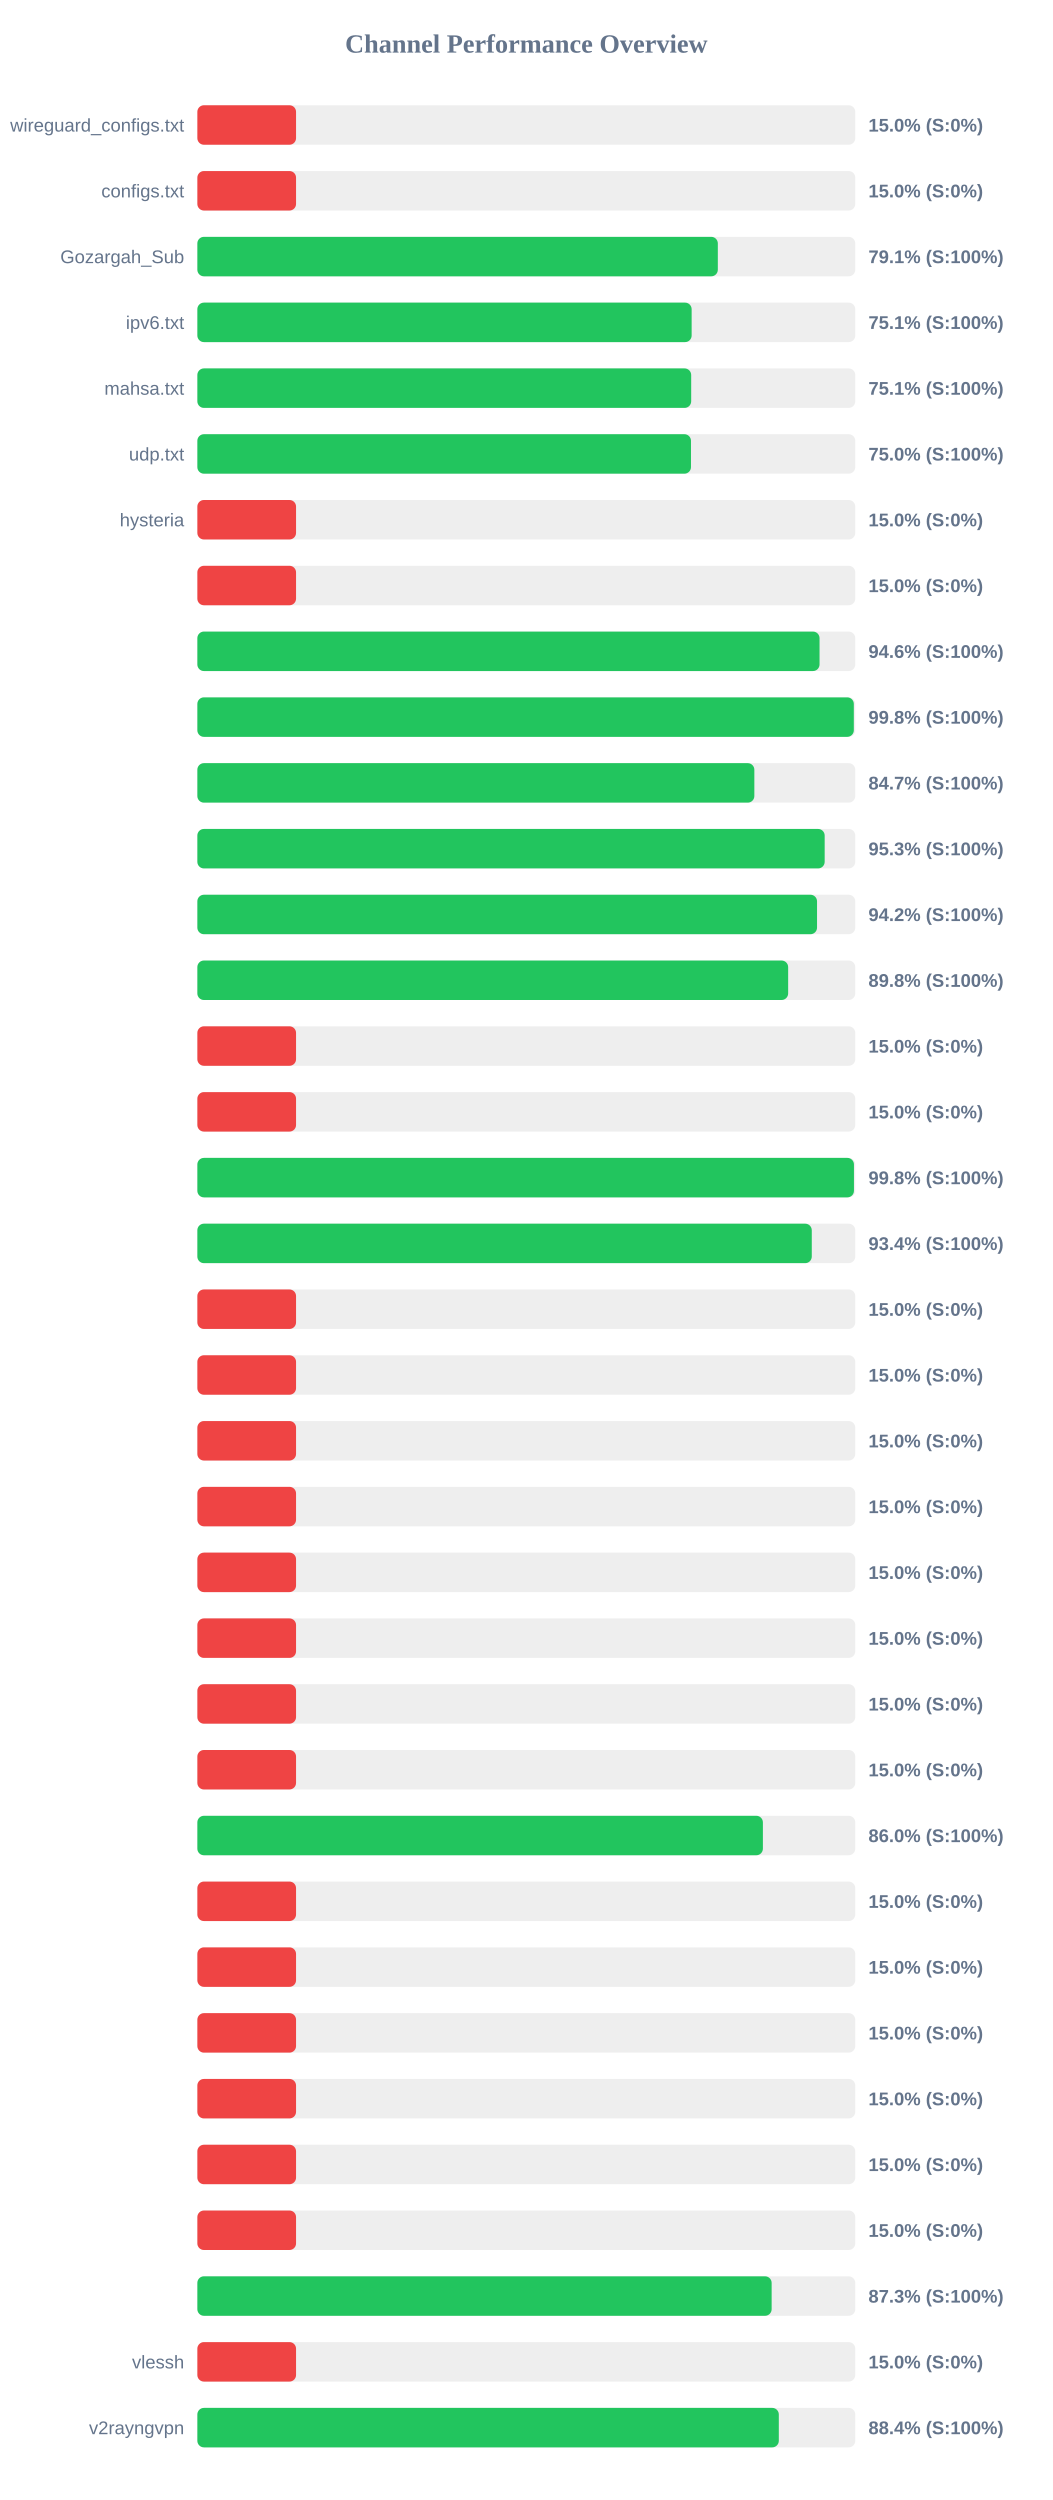
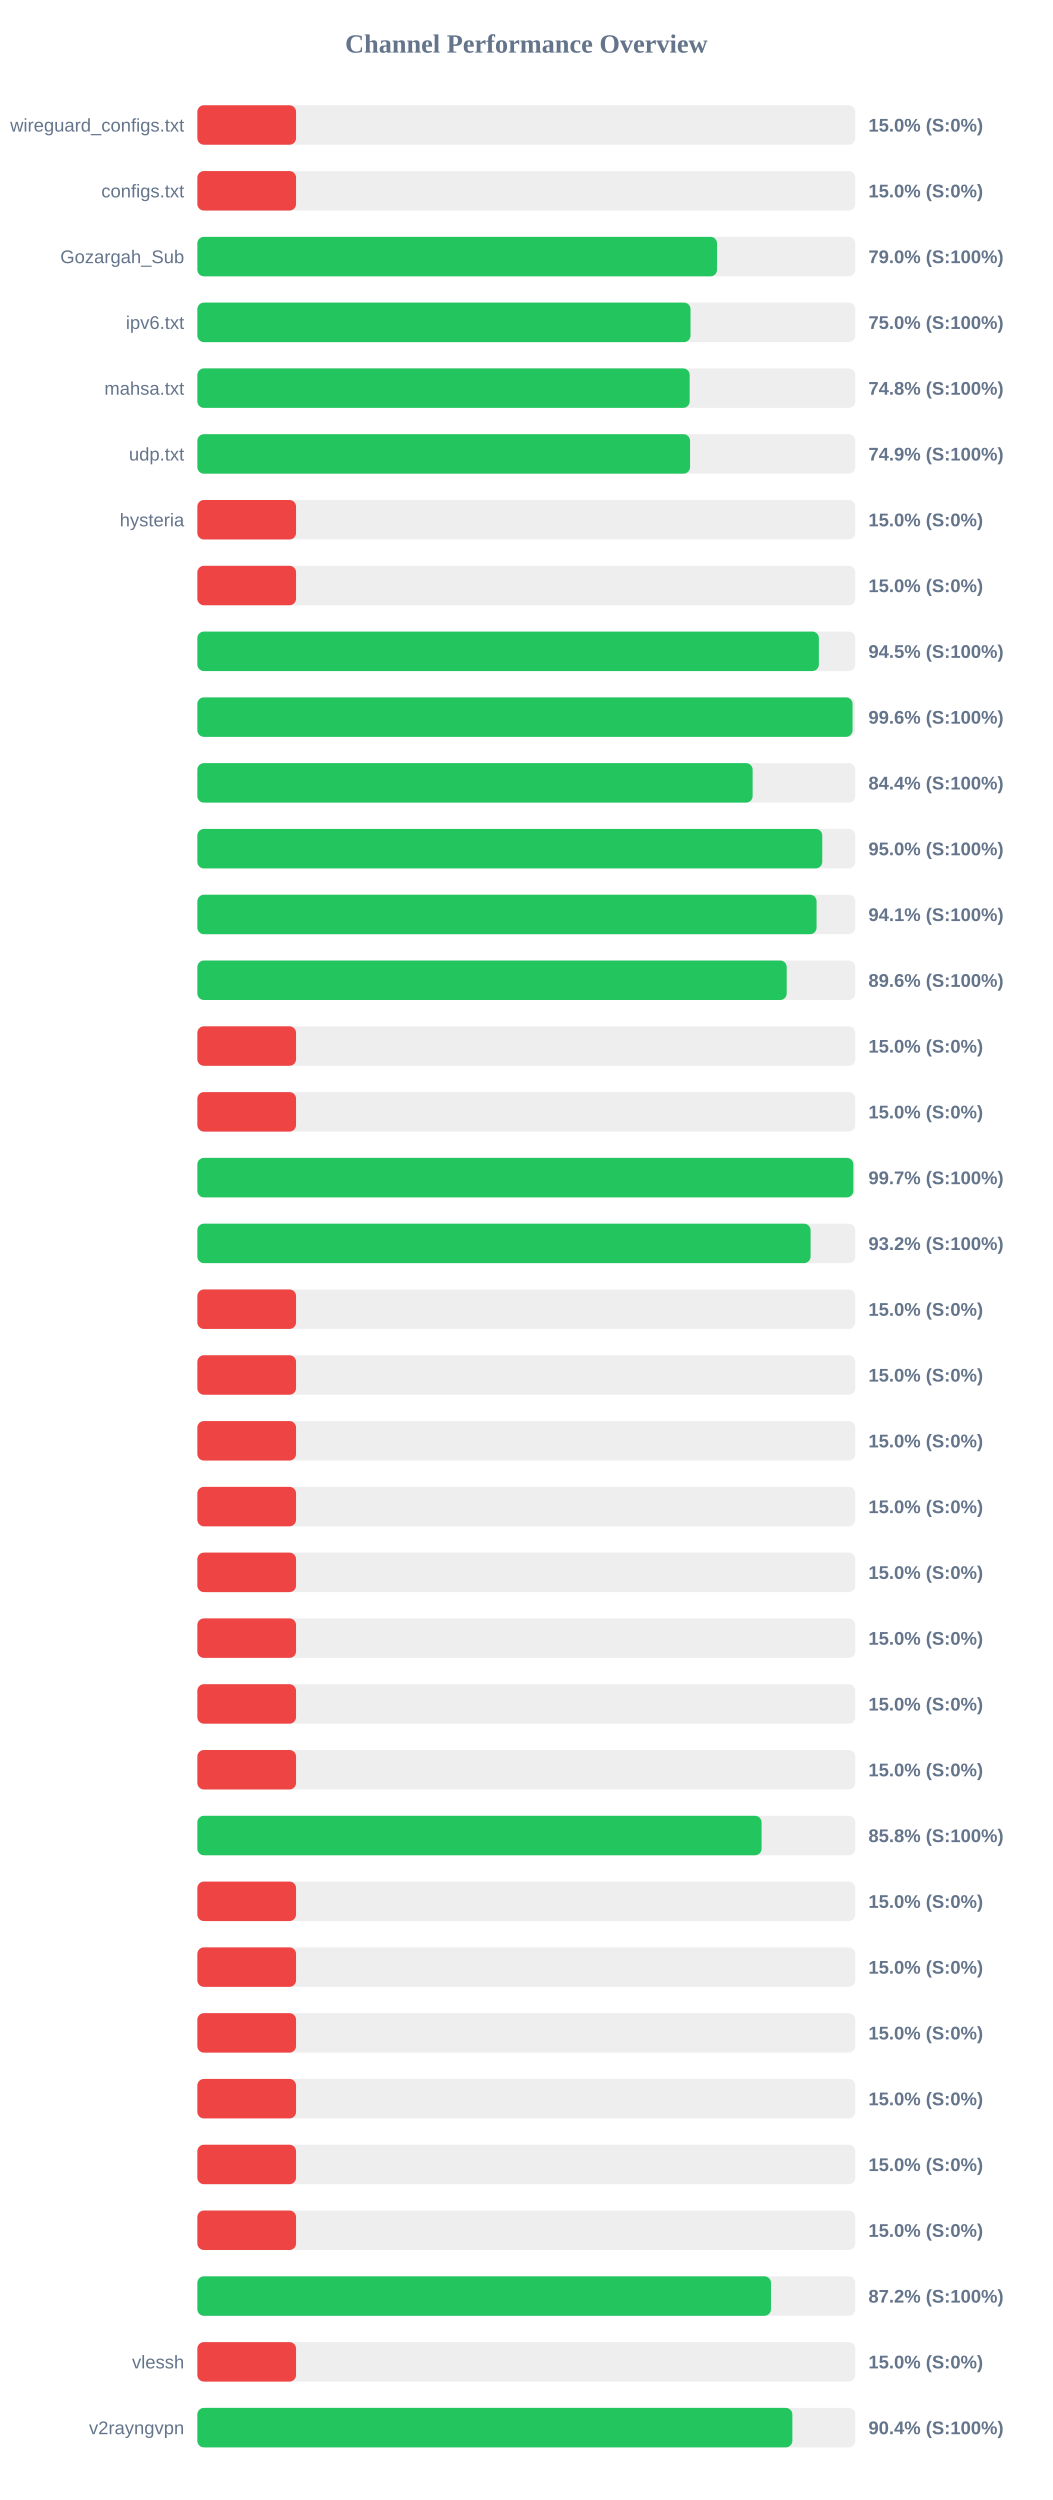
<svg xmlns="http://www.w3.org/2000/svg" width="800" height="1900" version="1.1">
  <style>
        .row { font: 14px Arial; fill: #64748b; }
        .score { font: bold 14px Arial; fill: #64748b; }
    </style>
  <text x="400" y="40" text-anchor="middle" font-size="20px" font-weight="bold" fill="#64748b">Channel Performance Overview</text>
  <rect x="150" y="80" width="500" height="30" fill="#eee" rx="5" />
  <rect x="150" y="80" width="75.0" height="30" fill="#ef4444" rx="5" />
  <text x="140" y="100" text-anchor="end" class="row">wireguard_configs.txt</text>
  <text x="660" y="100" text-anchor="start" class="score">15.0% (S:0%)</text>
  <rect x="150" y="130" width="500" height="30" fill="#eee" rx="5" />
  <rect x="150" y="130" width="75.0" height="30" fill="#ef4444" rx="5" />
  <text x="140" y="150" text-anchor="end" class="row">configs.txt</text>
  <text x="660" y="150" text-anchor="start" class="score">15.0% (S:0%)</text>
  <rect x="150" y="180" width="500" height="30" fill="#eee" rx="5" />
-   <rect x="150" y="180" width="395.55" height="30" fill="#22c55e" rx="5" />
+   <rect x="150" y="180" width="394.95" height="30" fill="#22c55e" rx="5" />
  <text x="140" y="200" text-anchor="end" class="row">Gozargah_Sub</text>
-   <text x="660" y="200" text-anchor="start" class="score">79.1% (S:100%)</text>
+   <text x="660" y="200" text-anchor="start" class="score">79.0% (S:100%)</text>
  <rect x="150" y="230" width="500" height="30" fill="#eee" rx="5" />
-   <rect x="150" y="230" width="375.65" height="30" fill="#22c55e" rx="5" />
+   <rect x="150" y="230" width="374.8" height="30" fill="#22c55e" rx="5" />
  <text x="140" y="250" text-anchor="end" class="row">ipv6.txt</text>
-   <text x="660" y="250" text-anchor="start" class="score">75.1% (S:100%)</text>
+   <text x="660" y="250" text-anchor="start" class="score">75.0% (S:100%)</text>
  <rect x="150" y="280" width="500" height="30" fill="#eee" rx="5" />
-   <rect x="150" y="280" width="375.3" height="30" fill="#22c55e" rx="5" />
+   <rect x="150" y="280" width="374.15" height="30" fill="#22c55e" rx="5" />
  <text x="140" y="300" text-anchor="end" class="row">mahsa.txt</text>
-   <text x="660" y="300" text-anchor="start" class="score">75.1% (S:100%)</text>
+   <text x="660" y="300" text-anchor="start" class="score">74.8% (S:100%)</text>
  <rect x="150" y="330" width="500" height="30" fill="#eee" rx="5" />
-   <rect x="150" y="330" width="375.15" height="30" fill="#22c55e" rx="5" />
+   <rect x="150" y="330" width="374.45" height="30" fill="#22c55e" rx="5" />
  <text x="140" y="350" text-anchor="end" class="row">udp.txt</text>
-   <text x="660" y="350" text-anchor="start" class="score">75.0% (S:100%)</text>
+   <text x="660" y="350" text-anchor="start" class="score">74.9% (S:100%)</text>
  <rect x="150" y="380" width="500" height="30" fill="#eee" rx="5" />
  <rect x="150" y="380" width="75.0" height="30" fill="#ef4444" rx="5" />
  <text x="140" y="400" text-anchor="end" class="row">hysteria</text>
  <text x="660" y="400" text-anchor="start" class="score">15.0% (S:0%)</text>
  <rect x="150" y="430" width="500" height="30" fill="#eee" rx="5" />
  <rect x="150" y="430" width="75.0" height="30" fill="#ef4444" rx="5" />
  <text x="140" y="450" text-anchor="end" class="row" />
  <text x="660" y="450" text-anchor="start" class="score">15.0% (S:0%)</text>
  <rect x="150" y="480" width="500" height="30" fill="#eee" rx="5" />
-   <rect x="150" y="480" width="472.85" height="30" fill="#22c55e" rx="5" />
+   <rect x="150" y="480" width="472.35" height="30" fill="#22c55e" rx="5" />
  <text x="140" y="500" text-anchor="end" class="row" />
-   <text x="660" y="500" text-anchor="start" class="score">94.6% (S:100%)</text>
+   <text x="660" y="500" text-anchor="start" class="score">94.5% (S:100%)</text>
  <rect x="150" y="530" width="500" height="30" fill="#eee" rx="5" />
-   <rect x="150" y="530" width="498.9" height="30" fill="#22c55e" rx="5" />
+   <rect x="150" y="530" width="497.95" height="30" fill="#22c55e" rx="5" />
  <text x="140" y="550" text-anchor="end" class="row" />
-   <text x="660" y="550" text-anchor="start" class="score">99.8% (S:100%)</text>
+   <text x="660" y="550" text-anchor="start" class="score">99.6% (S:100%)</text>
  <rect x="150" y="580" width="500" height="30" fill="#eee" rx="5" />
-   <rect x="150" y="580" width="423.3" height="30" fill="#22c55e" rx="5" />
+   <rect x="150" y="580" width="422.0" height="30" fill="#22c55e" rx="5" />
  <text x="140" y="600" text-anchor="end" class="row" />
-   <text x="660" y="600" text-anchor="start" class="score">84.7% (S:100%)</text>
+   <text x="660" y="600" text-anchor="start" class="score">84.4% (S:100%)</text>
  <rect x="150" y="630" width="500" height="30" fill="#eee" rx="5" />
-   <rect x="150" y="630" width="476.75" height="30" fill="#22c55e" rx="5" />
+   <rect x="150" y="630" width="474.9" height="30" fill="#22c55e" rx="5" />
  <text x="140" y="650" text-anchor="end" class="row" />
-   <text x="660" y="650" text-anchor="start" class="score">95.3% (S:100%)</text>
+   <text x="660" y="650" text-anchor="start" class="score">95.0% (S:100%)</text>
  <rect x="150" y="680" width="500" height="30" fill="#eee" rx="5" />
-   <rect x="150" y="680" width="470.95" height="30" fill="#22c55e" rx="5" />
+   <rect x="150" y="680" width="470.6" height="30" fill="#22c55e" rx="5" />
  <text x="140" y="700" text-anchor="end" class="row" />
-   <text x="660" y="700" text-anchor="start" class="score">94.2% (S:100%)</text>
+   <text x="660" y="700" text-anchor="start" class="score">94.1% (S:100%)</text>
  <rect x="150" y="730" width="500" height="30" fill="#eee" rx="5" />
-   <rect x="150" y="730" width="449.0" height="30" fill="#22c55e" rx="5" />
+   <rect x="150" y="730" width="447.9" height="30" fill="#22c55e" rx="5" />
  <text x="140" y="750" text-anchor="end" class="row" />
-   <text x="660" y="750" text-anchor="start" class="score">89.8% (S:100%)</text>
+   <text x="660" y="750" text-anchor="start" class="score">89.6% (S:100%)</text>
  <rect x="150" y="780" width="500" height="30" fill="#eee" rx="5" />
  <rect x="150" y="780" width="75.0" height="30" fill="#ef4444" rx="5" />
  <text x="140" y="800" text-anchor="end" class="row" />
  <text x="660" y="800" text-anchor="start" class="score">15.0% (S:0%)</text>
  <rect x="150" y="830" width="500" height="30" fill="#eee" rx="5" />
  <rect x="150" y="830" width="75.0" height="30" fill="#ef4444" rx="5" />
  <text x="140" y="850" text-anchor="end" class="row" />
  <text x="660" y="850" text-anchor="start" class="score">15.0% (S:0%)</text>
  <rect x="150" y="880" width="500" height="30" fill="#eee" rx="5" />
-   <rect x="150" y="880" width="499.0" height="30" fill="#22c55e" rx="5" />
+   <rect x="150" y="880" width="498.55" height="30" fill="#22c55e" rx="5" />
  <text x="140" y="900" text-anchor="end" class="row" />
-   <text x="660" y="900" text-anchor="start" class="score">99.8% (S:100%)</text>
+   <text x="660" y="900" text-anchor="start" class="score">99.7% (S:100%)</text>
  <rect x="150" y="930" width="500" height="30" fill="#eee" rx="5" />
-   <rect x="150" y="930" width="466.95" height="30" fill="#22c55e" rx="5" />
+   <rect x="150" y="930" width="466.05" height="30" fill="#22c55e" rx="5" />
  <text x="140" y="950" text-anchor="end" class="row" />
-   <text x="660" y="950" text-anchor="start" class="score">93.4% (S:100%)</text>
+   <text x="660" y="950" text-anchor="start" class="score">93.2% (S:100%)</text>
  <rect x="150" y="980" width="500" height="30" fill="#eee" rx="5" />
  <rect x="150" y="980" width="75.0" height="30" fill="#ef4444" rx="5" />
  <text x="140" y="1000" text-anchor="end" class="row" />
  <text x="660" y="1000" text-anchor="start" class="score">15.0% (S:0%)</text>
  <rect x="150" y="1030" width="500" height="30" fill="#eee" rx="5" />
  <rect x="150" y="1030" width="75.0" height="30" fill="#ef4444" rx="5" />
  <text x="140" y="1050" text-anchor="end" class="row" />
  <text x="660" y="1050" text-anchor="start" class="score">15.0% (S:0%)</text>
  <rect x="150" y="1080" width="500" height="30" fill="#eee" rx="5" />
  <rect x="150" y="1080" width="75.0" height="30" fill="#ef4444" rx="5" />
  <text x="140" y="1100" text-anchor="end" class="row" />
  <text x="660" y="1100" text-anchor="start" class="score">15.0% (S:0%)</text>
  <rect x="150" y="1130" width="500" height="30" fill="#eee" rx="5" />
  <rect x="150" y="1130" width="75.0" height="30" fill="#ef4444" rx="5" />
  <text x="140" y="1150" text-anchor="end" class="row" />
  <text x="660" y="1150" text-anchor="start" class="score">15.0% (S:0%)</text>
  <rect x="150" y="1180" width="500" height="30" fill="#eee" rx="5" />
  <rect x="150" y="1180" width="75.0" height="30" fill="#ef4444" rx="5" />
  <text x="140" y="1200" text-anchor="end" class="row" />
  <text x="660" y="1200" text-anchor="start" class="score">15.0% (S:0%)</text>
  <rect x="150" y="1230" width="500" height="30" fill="#eee" rx="5" />
  <rect x="150" y="1230" width="75.0" height="30" fill="#ef4444" rx="5" />
  <text x="140" y="1250" text-anchor="end" class="row" />
  <text x="660" y="1250" text-anchor="start" class="score">15.0% (S:0%)</text>
  <rect x="150" y="1280" width="500" height="30" fill="#eee" rx="5" />
  <rect x="150" y="1280" width="75.0" height="30" fill="#ef4444" rx="5" />
  <text x="140" y="1300" text-anchor="end" class="row" />
  <text x="660" y="1300" text-anchor="start" class="score">15.0% (S:0%)</text>
  <rect x="150" y="1330" width="500" height="30" fill="#eee" rx="5" />
  <rect x="150" y="1330" width="75.0" height="30" fill="#ef4444" rx="5" />
  <text x="140" y="1350" text-anchor="end" class="row" />
  <text x="660" y="1350" text-anchor="start" class="score">15.0% (S:0%)</text>
  <rect x="150" y="1380" width="500" height="30" fill="#eee" rx="5" />
-   <rect x="150" y="1380" width="429.8" height="30" fill="#22c55e" rx="5" />
+   <rect x="150" y="1380" width="428.8" height="30" fill="#22c55e" rx="5" />
  <text x="140" y="1400" text-anchor="end" class="row" />
-   <text x="660" y="1400" text-anchor="start" class="score">86.0% (S:100%)</text>
+   <text x="660" y="1400" text-anchor="start" class="score">85.8% (S:100%)</text>
  <rect x="150" y="1430" width="500" height="30" fill="#eee" rx="5" />
  <rect x="150" y="1430" width="75.0" height="30" fill="#ef4444" rx="5" />
  <text x="140" y="1450" text-anchor="end" class="row" />
  <text x="660" y="1450" text-anchor="start" class="score">15.0% (S:0%)</text>
  <rect x="150" y="1480" width="500" height="30" fill="#eee" rx="5" />
  <rect x="150" y="1480" width="75.0" height="30" fill="#ef4444" rx="5" />
  <text x="140" y="1500" text-anchor="end" class="row" />
  <text x="660" y="1500" text-anchor="start" class="score">15.0% (S:0%)</text>
  <rect x="150" y="1530" width="500" height="30" fill="#eee" rx="5" />
  <rect x="150" y="1530" width="75.0" height="30" fill="#ef4444" rx="5" />
  <text x="140" y="1550" text-anchor="end" class="row" />
  <text x="660" y="1550" text-anchor="start" class="score">15.0% (S:0%)</text>
  <rect x="150" y="1580" width="500" height="30" fill="#eee" rx="5" />
  <rect x="150" y="1580" width="75.0" height="30" fill="#ef4444" rx="5" />
  <text x="140" y="1600" text-anchor="end" class="row" />
  <text x="660" y="1600" text-anchor="start" class="score">15.0% (S:0%)</text>
  <rect x="150" y="1630" width="500" height="30" fill="#eee" rx="5" />
  <rect x="150" y="1630" width="75.0" height="30" fill="#ef4444" rx="5" />
  <text x="140" y="1650" text-anchor="end" class="row" />
  <text x="660" y="1650" text-anchor="start" class="score">15.0% (S:0%)</text>
  <rect x="150" y="1680" width="500" height="30" fill="#eee" rx="5" />
  <rect x="150" y="1680" width="75.0" height="30" fill="#ef4444" rx="5" />
  <text x="140" y="1700" text-anchor="end" class="row" />
  <text x="660" y="1700" text-anchor="start" class="score">15.0% (S:0%)</text>
  <rect x="150" y="1730" width="500" height="30" fill="#eee" rx="5" />
-   <rect x="150" y="1730" width="436.45" height="30" fill="#22c55e" rx="5" />
+   <rect x="150" y="1730" width="435.95" height="30" fill="#22c55e" rx="5" />
  <text x="140" y="1750" text-anchor="end" class="row" />
-   <text x="660" y="1750" text-anchor="start" class="score">87.3% (S:100%)</text>
+   <text x="660" y="1750" text-anchor="start" class="score">87.2% (S:100%)</text>
  <rect x="150" y="1780" width="500" height="30" fill="#eee" rx="5" />
  <rect x="150" y="1780" width="75.0" height="30" fill="#ef4444" rx="5" />
  <text x="140" y="1800" text-anchor="end" class="row">vlessh</text>
  <text x="660" y="1800" text-anchor="start" class="score">15.0% (S:0%)</text>
  <rect x="150" y="1830" width="500" height="30" fill="#eee" rx="5" />
-   <rect x="150" y="1830" width="441.9" height="30" fill="#22c55e" rx="5" />
+   <rect x="150" y="1830" width="452.2" height="30" fill="#22c55e" rx="5" />
  <text x="140" y="1850" text-anchor="end" class="row">v2rayngvpn</text>
-   <text x="660" y="1850" text-anchor="start" class="score">88.4% (S:100%)</text>
+   <text x="660" y="1850" text-anchor="start" class="score">90.4% (S:100%)</text>
</svg>
